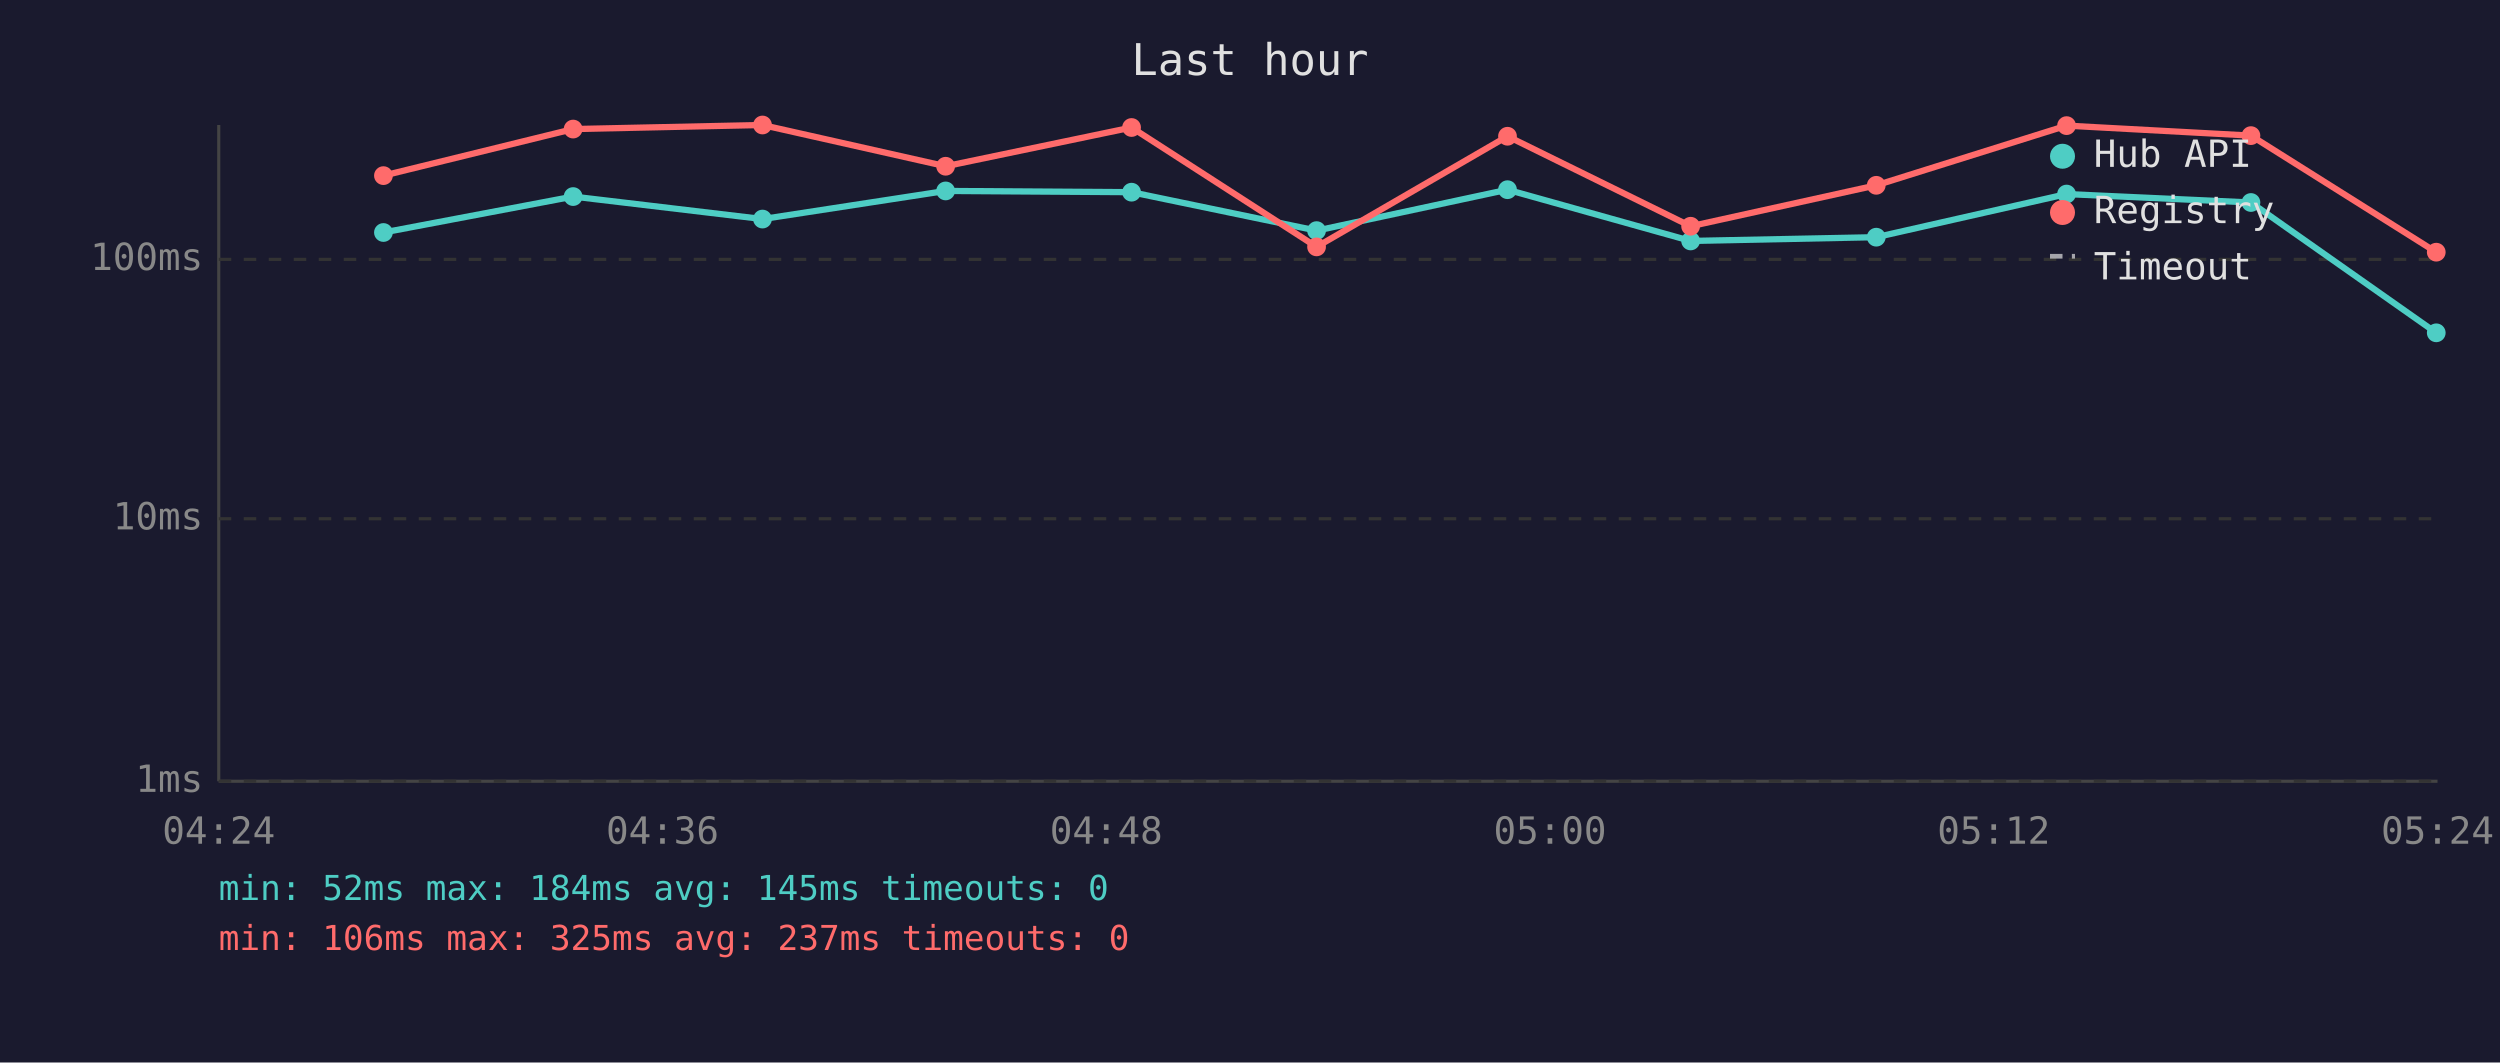
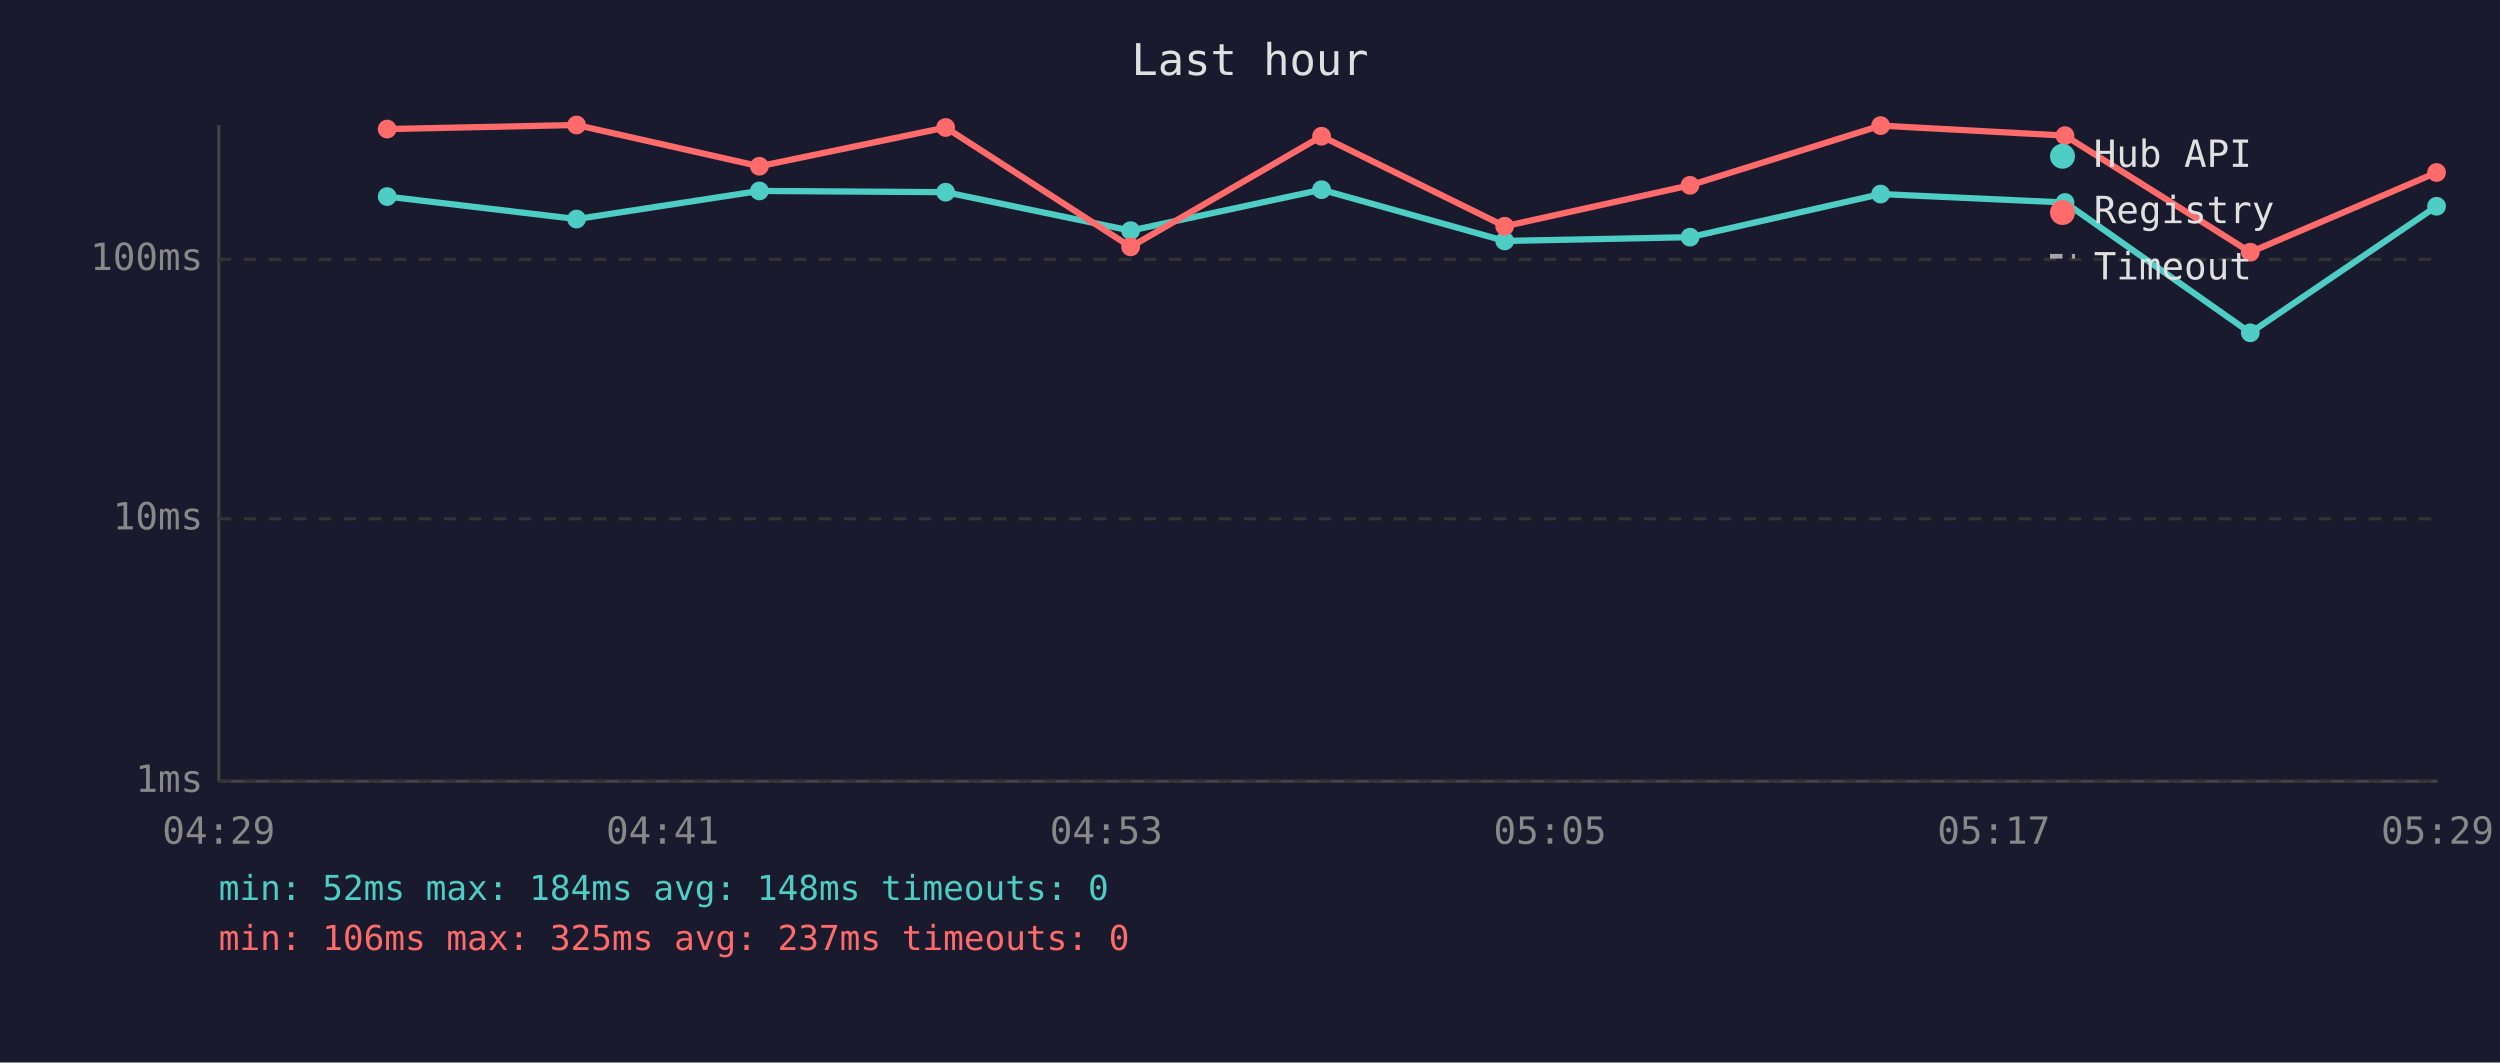
<svg xmlns="http://www.w3.org/2000/svg" viewBox="0 0 800 340" font-family="monospace" font-size="12">
  <rect width="800" height="340" fill="#1a1a2e" />
  <text x="400" y="24" fill="#e0e0e0" font-size="14" text-anchor="middle">Last hour</text>
  <line x1="70" y1="40" x2="70" y2="250" stroke="#444" stroke-width="1" />
  <line x1="70" y1="250" x2="780" y2="250" stroke="#444" stroke-width="1" />
  <line x1="70" y1="250" x2="780" y2="250" stroke="#333" stroke-width="1" stroke-dasharray="4" />
  <text x="65" y="250" fill="#888" text-anchor="end" dominant-baseline="middle">1ms</text>
  <line x1="70" y1="166" x2="780" y2="166" stroke="#333" stroke-width="1" stroke-dasharray="4" />
  <text x="65" y="166" fill="#888" text-anchor="end" dominant-baseline="middle">10ms</text>
  <line x1="70" y1="83" x2="780" y2="83" stroke="#333" stroke-width="1" stroke-dasharray="4" />
  <text x="65" y="83" fill="#888" text-anchor="end" dominant-baseline="middle">100ms</text>
-   <text x="70" y="270" fill="#888" text-anchor="middle">04:24</text>
-   <text x="212" y="270" fill="#888" text-anchor="middle">04:36</text>
-   <text x="354" y="270" fill="#888" text-anchor="middle">04:48</text>
-   <text x="496" y="270" fill="#888" text-anchor="middle">05:00</text>
-   <text x="638" y="270" fill="#888" text-anchor="middle">05:12</text>
-   <text x="780" y="270" fill="#888" text-anchor="middle">05:24</text>
-   <polyline points="122.7,74.4 183.4,62.9 244.0,70.1 302.6,61.1 362.1,61.5 421.3,73.8 482.4,60.7 541.0,77.1 600.4,75.9 661.3,62.1 720.3,64.8 779.6,106.5" fill="none" stroke="#4ecdc4" stroke-width="2" opacity="1" />
-   <circle cx="122.7" cy="74.4" r="3" fill="#4ecdc4" />
-   <circle cx="183.4" cy="62.9" r="3" fill="#4ecdc4" />
-   <circle cx="244.0" cy="70.1" r="3" fill="#4ecdc4" />
-   <circle cx="302.6" cy="61.1" r="3" fill="#4ecdc4" />
-   <circle cx="362.1" cy="61.5" r="3" fill="#4ecdc4" />
-   <circle cx="421.3" cy="73.8" r="3" fill="#4ecdc4" />
-   <circle cx="482.4" cy="60.7" r="3" fill="#4ecdc4" />
-   <circle cx="541.0" cy="77.1" r="3" fill="#4ecdc4" />
-   <circle cx="600.4" cy="75.9" r="3" fill="#4ecdc4" />
-   <circle cx="661.3" cy="62.1" r="3" fill="#4ecdc4" />
-   <circle cx="720.3" cy="64.8" r="3" fill="#4ecdc4" />
-   <circle cx="779.6" cy="106.5" r="3" fill="#4ecdc4" />
-   <polyline points="122.7,56.2 183.4,41.3 244.0,40.0 302.6,53.2 362.1,40.8 421.3,79.0 482.4,43.6 541.0,72.4 600.4,59.3 661.3,40.2 720.3,43.4 779.6,80.7" fill="none" stroke="#ff6b6b" stroke-width="2" opacity="1" />
-   <circle cx="122.7" cy="56.2" r="3" fill="#ff6b6b" />
-   <circle cx="183.4" cy="41.3" r="3" fill="#ff6b6b" />
-   <circle cx="244.0" cy="40.0" r="3" fill="#ff6b6b" />
-   <circle cx="302.6" cy="53.2" r="3" fill="#ff6b6b" />
-   <circle cx="362.1" cy="40.8" r="3" fill="#ff6b6b" />
-   <circle cx="421.3" cy="79.0" r="3" fill="#ff6b6b" />
-   <circle cx="482.4" cy="43.6" r="3" fill="#ff6b6b" />
-   <circle cx="541.0" cy="72.4" r="3" fill="#ff6b6b" />
-   <circle cx="600.4" cy="59.3" r="3" fill="#ff6b6b" />
-   <circle cx="661.3" cy="40.2" r="3" fill="#ff6b6b" />
-   <circle cx="720.3" cy="43.4" r="3" fill="#ff6b6b" />
-   <circle cx="779.6" cy="80.7" r="3" fill="#ff6b6b" />
+   <text x="70" y="270" fill="#888" text-anchor="middle">04:29</text>
+   <text x="212" y="270" fill="#888" text-anchor="middle">04:41</text>
+   <text x="354" y="270" fill="#888" text-anchor="middle">04:53</text>
+   <text x="496" y="270" fill="#888" text-anchor="middle">05:05</text>
+   <text x="638" y="270" fill="#888" text-anchor="middle">05:17</text>
+   <text x="780" y="270" fill="#888" text-anchor="middle">05:29</text>
+   <polyline points="123.9,62.9 184.5,70.1 243.0,61.1 302.6,61.5 361.8,73.8 422.9,60.7 481.5,77.1 540.8,75.9 601.8,62.1 660.8,64.8 720.1,106.5 779.7,66.0" fill="none" stroke="#4ecdc4" stroke-width="2" opacity="1" />
+   <circle cx="123.9" cy="62.9" r="3" fill="#4ecdc4" />
+   <circle cx="184.5" cy="70.1" r="3" fill="#4ecdc4" />
+   <circle cx="243.0" cy="61.1" r="3" fill="#4ecdc4" />
+   <circle cx="302.6" cy="61.5" r="3" fill="#4ecdc4" />
+   <circle cx="361.8" cy="73.8" r="3" fill="#4ecdc4" />
+   <circle cx="422.9" cy="60.7" r="3" fill="#4ecdc4" />
+   <circle cx="481.5" cy="77.1" r="3" fill="#4ecdc4" />
+   <circle cx="540.8" cy="75.9" r="3" fill="#4ecdc4" />
+   <circle cx="601.8" cy="62.1" r="3" fill="#4ecdc4" />
+   <circle cx="660.8" cy="64.8" r="3" fill="#4ecdc4" />
+   <circle cx="720.1" cy="106.5" r="3" fill="#4ecdc4" />
+   <circle cx="779.7" cy="66.0" r="3" fill="#4ecdc4" />
+   <polyline points="123.9,41.3 184.5,40.0 243.0,53.2 302.6,40.8 361.8,79.0 422.9,43.6 481.5,72.4 540.8,59.3 601.8,40.2 660.8,43.4 720.1,80.7 779.7,55.2" fill="none" stroke="#ff6b6b" stroke-width="2" opacity="1" />
+   <circle cx="123.9" cy="41.3" r="3" fill="#ff6b6b" />
+   <circle cx="184.5" cy="40.0" r="3" fill="#ff6b6b" />
+   <circle cx="243.0" cy="53.2" r="3" fill="#ff6b6b" />
+   <circle cx="302.6" cy="40.8" r="3" fill="#ff6b6b" />
+   <circle cx="361.8" cy="79.0" r="3" fill="#ff6b6b" />
+   <circle cx="422.9" cy="43.6" r="3" fill="#ff6b6b" />
+   <circle cx="481.5" cy="72.4" r="3" fill="#ff6b6b" />
+   <circle cx="540.8" cy="59.3" r="3" fill="#ff6b6b" />
+   <circle cx="601.8" cy="40.2" r="3" fill="#ff6b6b" />
+   <circle cx="660.8" cy="43.4" r="3" fill="#ff6b6b" />
+   <circle cx="720.1" cy="80.7" r="3" fill="#ff6b6b" />
+   <circle cx="779.7" cy="55.2" r="3" fill="#ff6b6b" />
  <circle cx="660" cy="50" r="4" fill="#4ecdc4" />
  <text x="670" y="50" fill="#e0e0e0" dominant-baseline="middle">Hub API</text>
  <circle cx="660" cy="68" r="4" fill="#ff6b6b" />
  <text x="670" y="68" fill="#e0e0e0" dominant-baseline="middle">Registry</text>
  <line x1="656" y1="82" x2="664" y2="82" stroke="#e0e0e0" stroke-width="1.5" stroke-dasharray="4,3" opacity="0.7" />
  <text x="670" y="86" fill="#e0e0e0" dominant-baseline="middle">Timeout</text>
-   <text x="70" y="288" fill="#4ecdc4" font-size="11">min: 52ms  max: 184ms  avg: 145ms  timeouts: 0</text>
+   <text x="70" y="288" fill="#4ecdc4" font-size="11">min: 52ms  max: 184ms  avg: 148ms  timeouts: 0</text>
  <text x="70" y="304" fill="#ff6b6b" font-size="11">min: 106ms  max: 325ms  avg: 237ms  timeouts: 0</text>
</svg>
